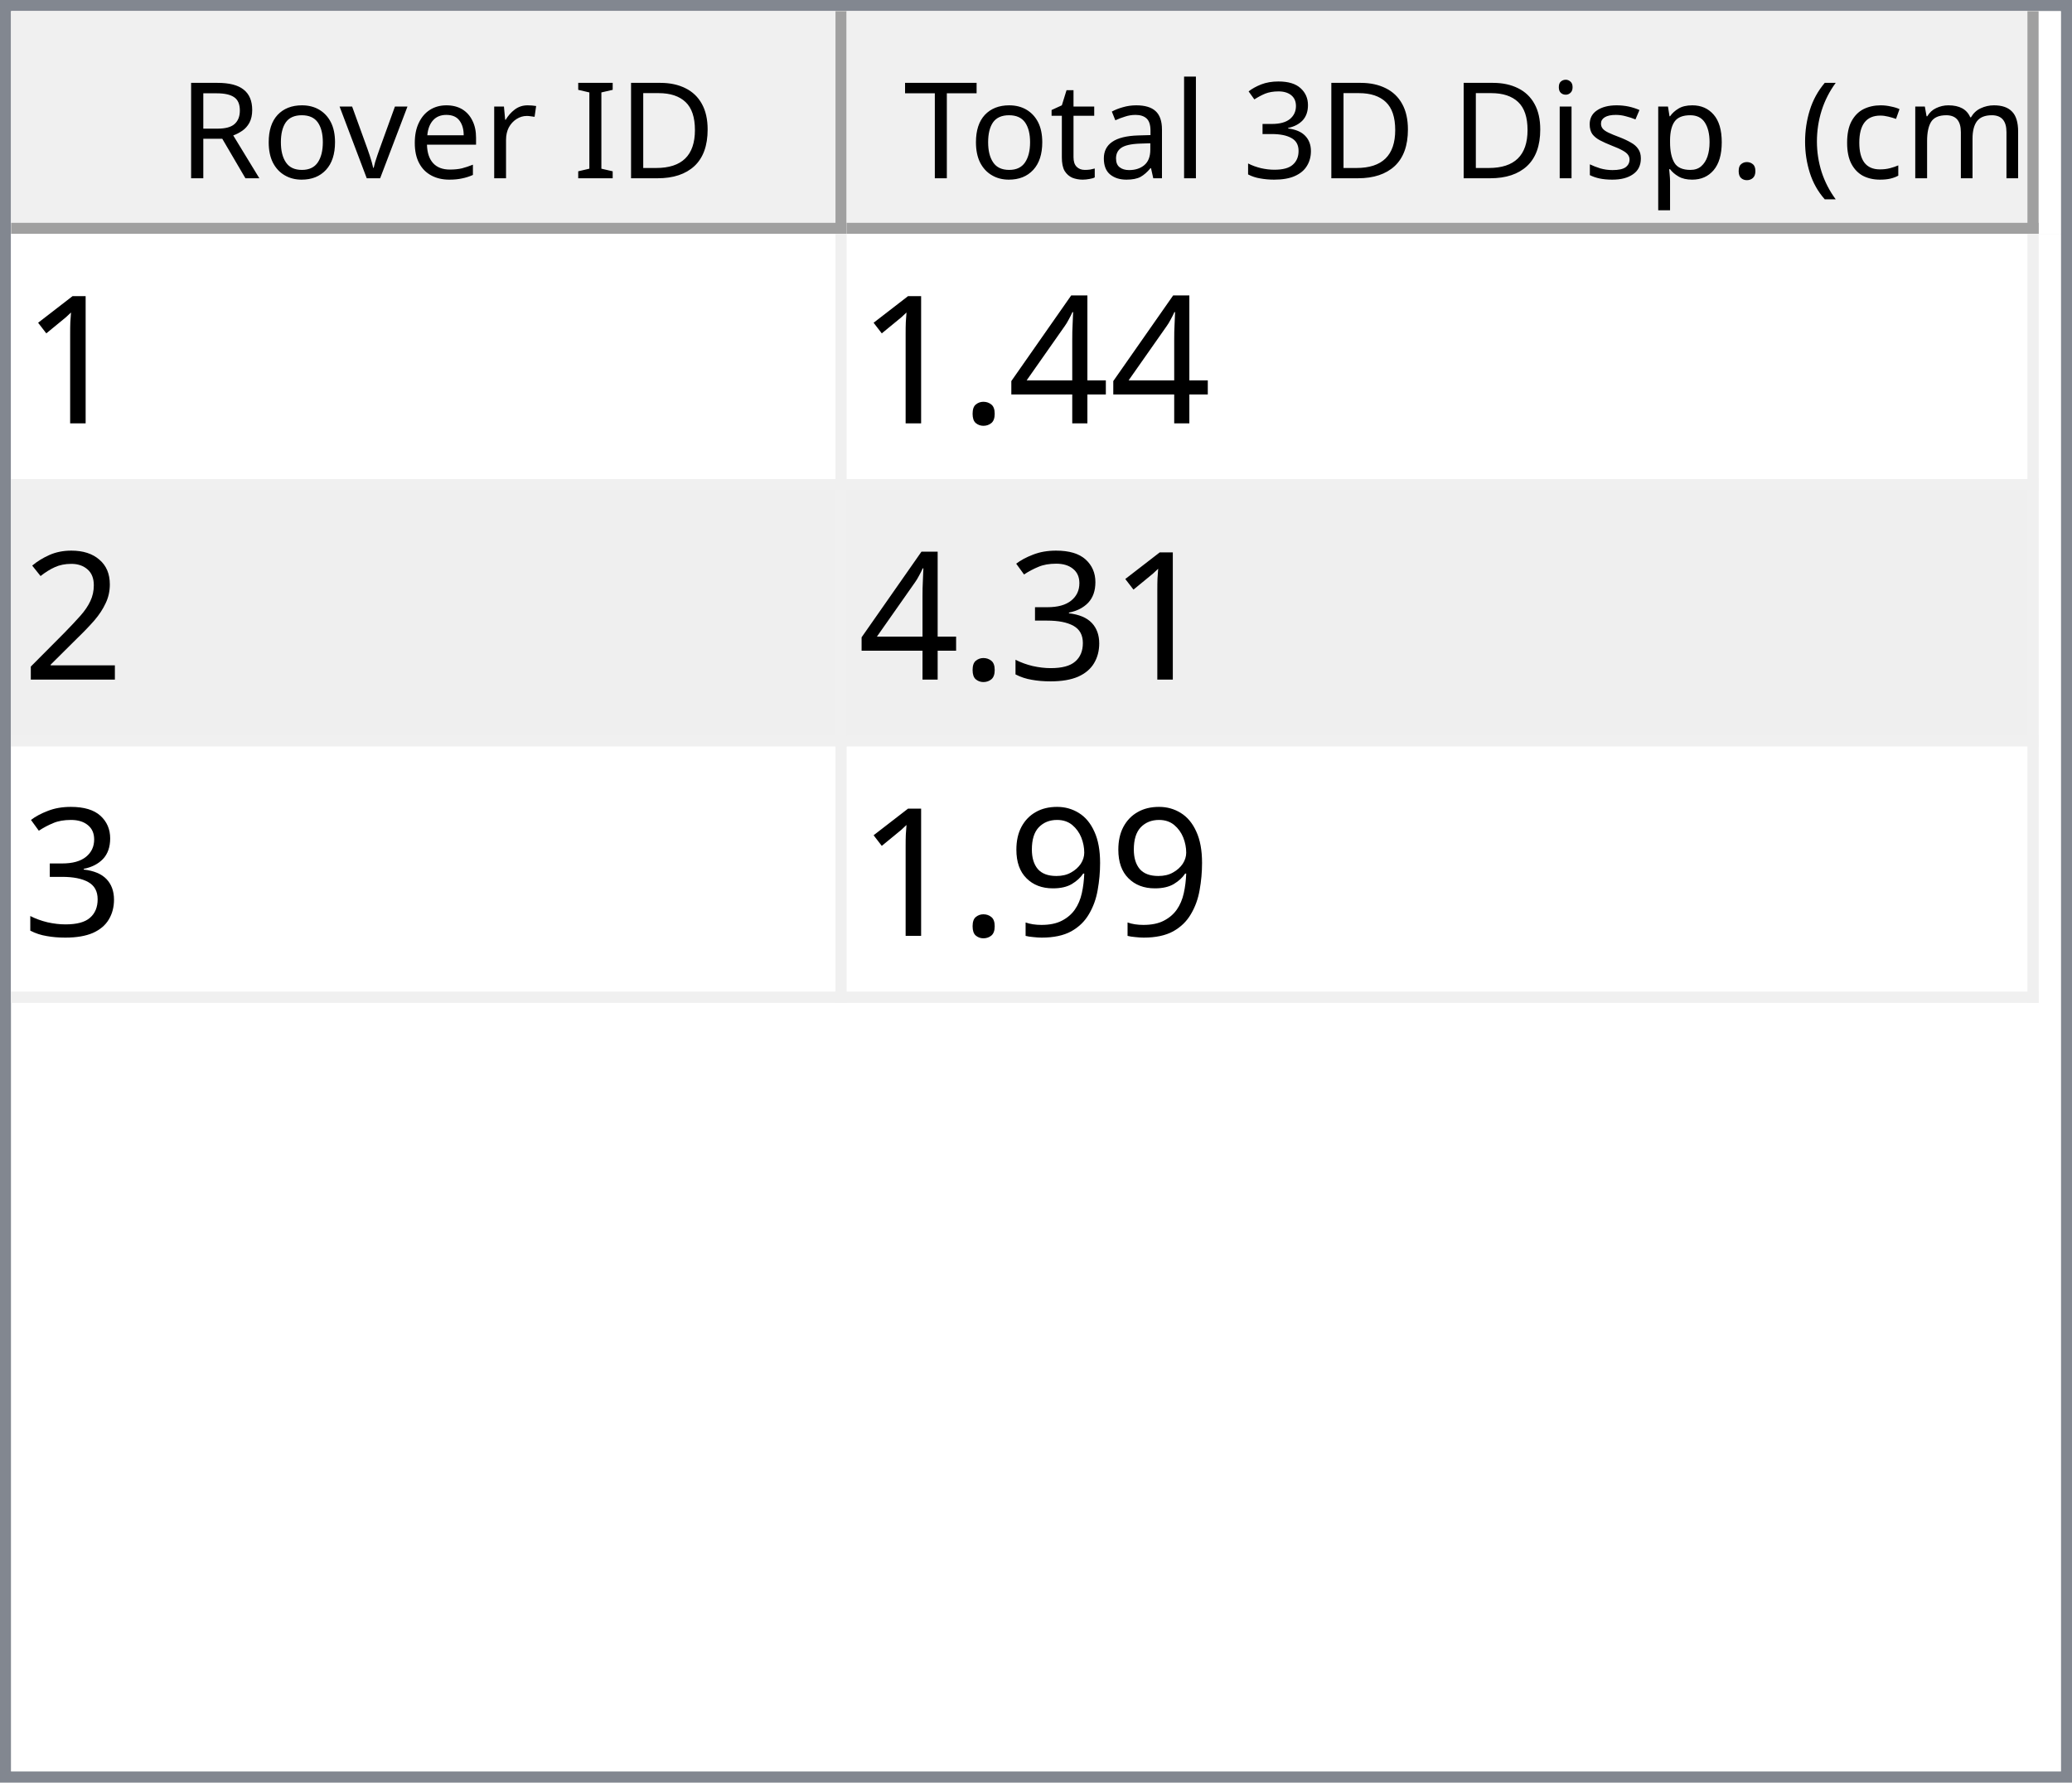
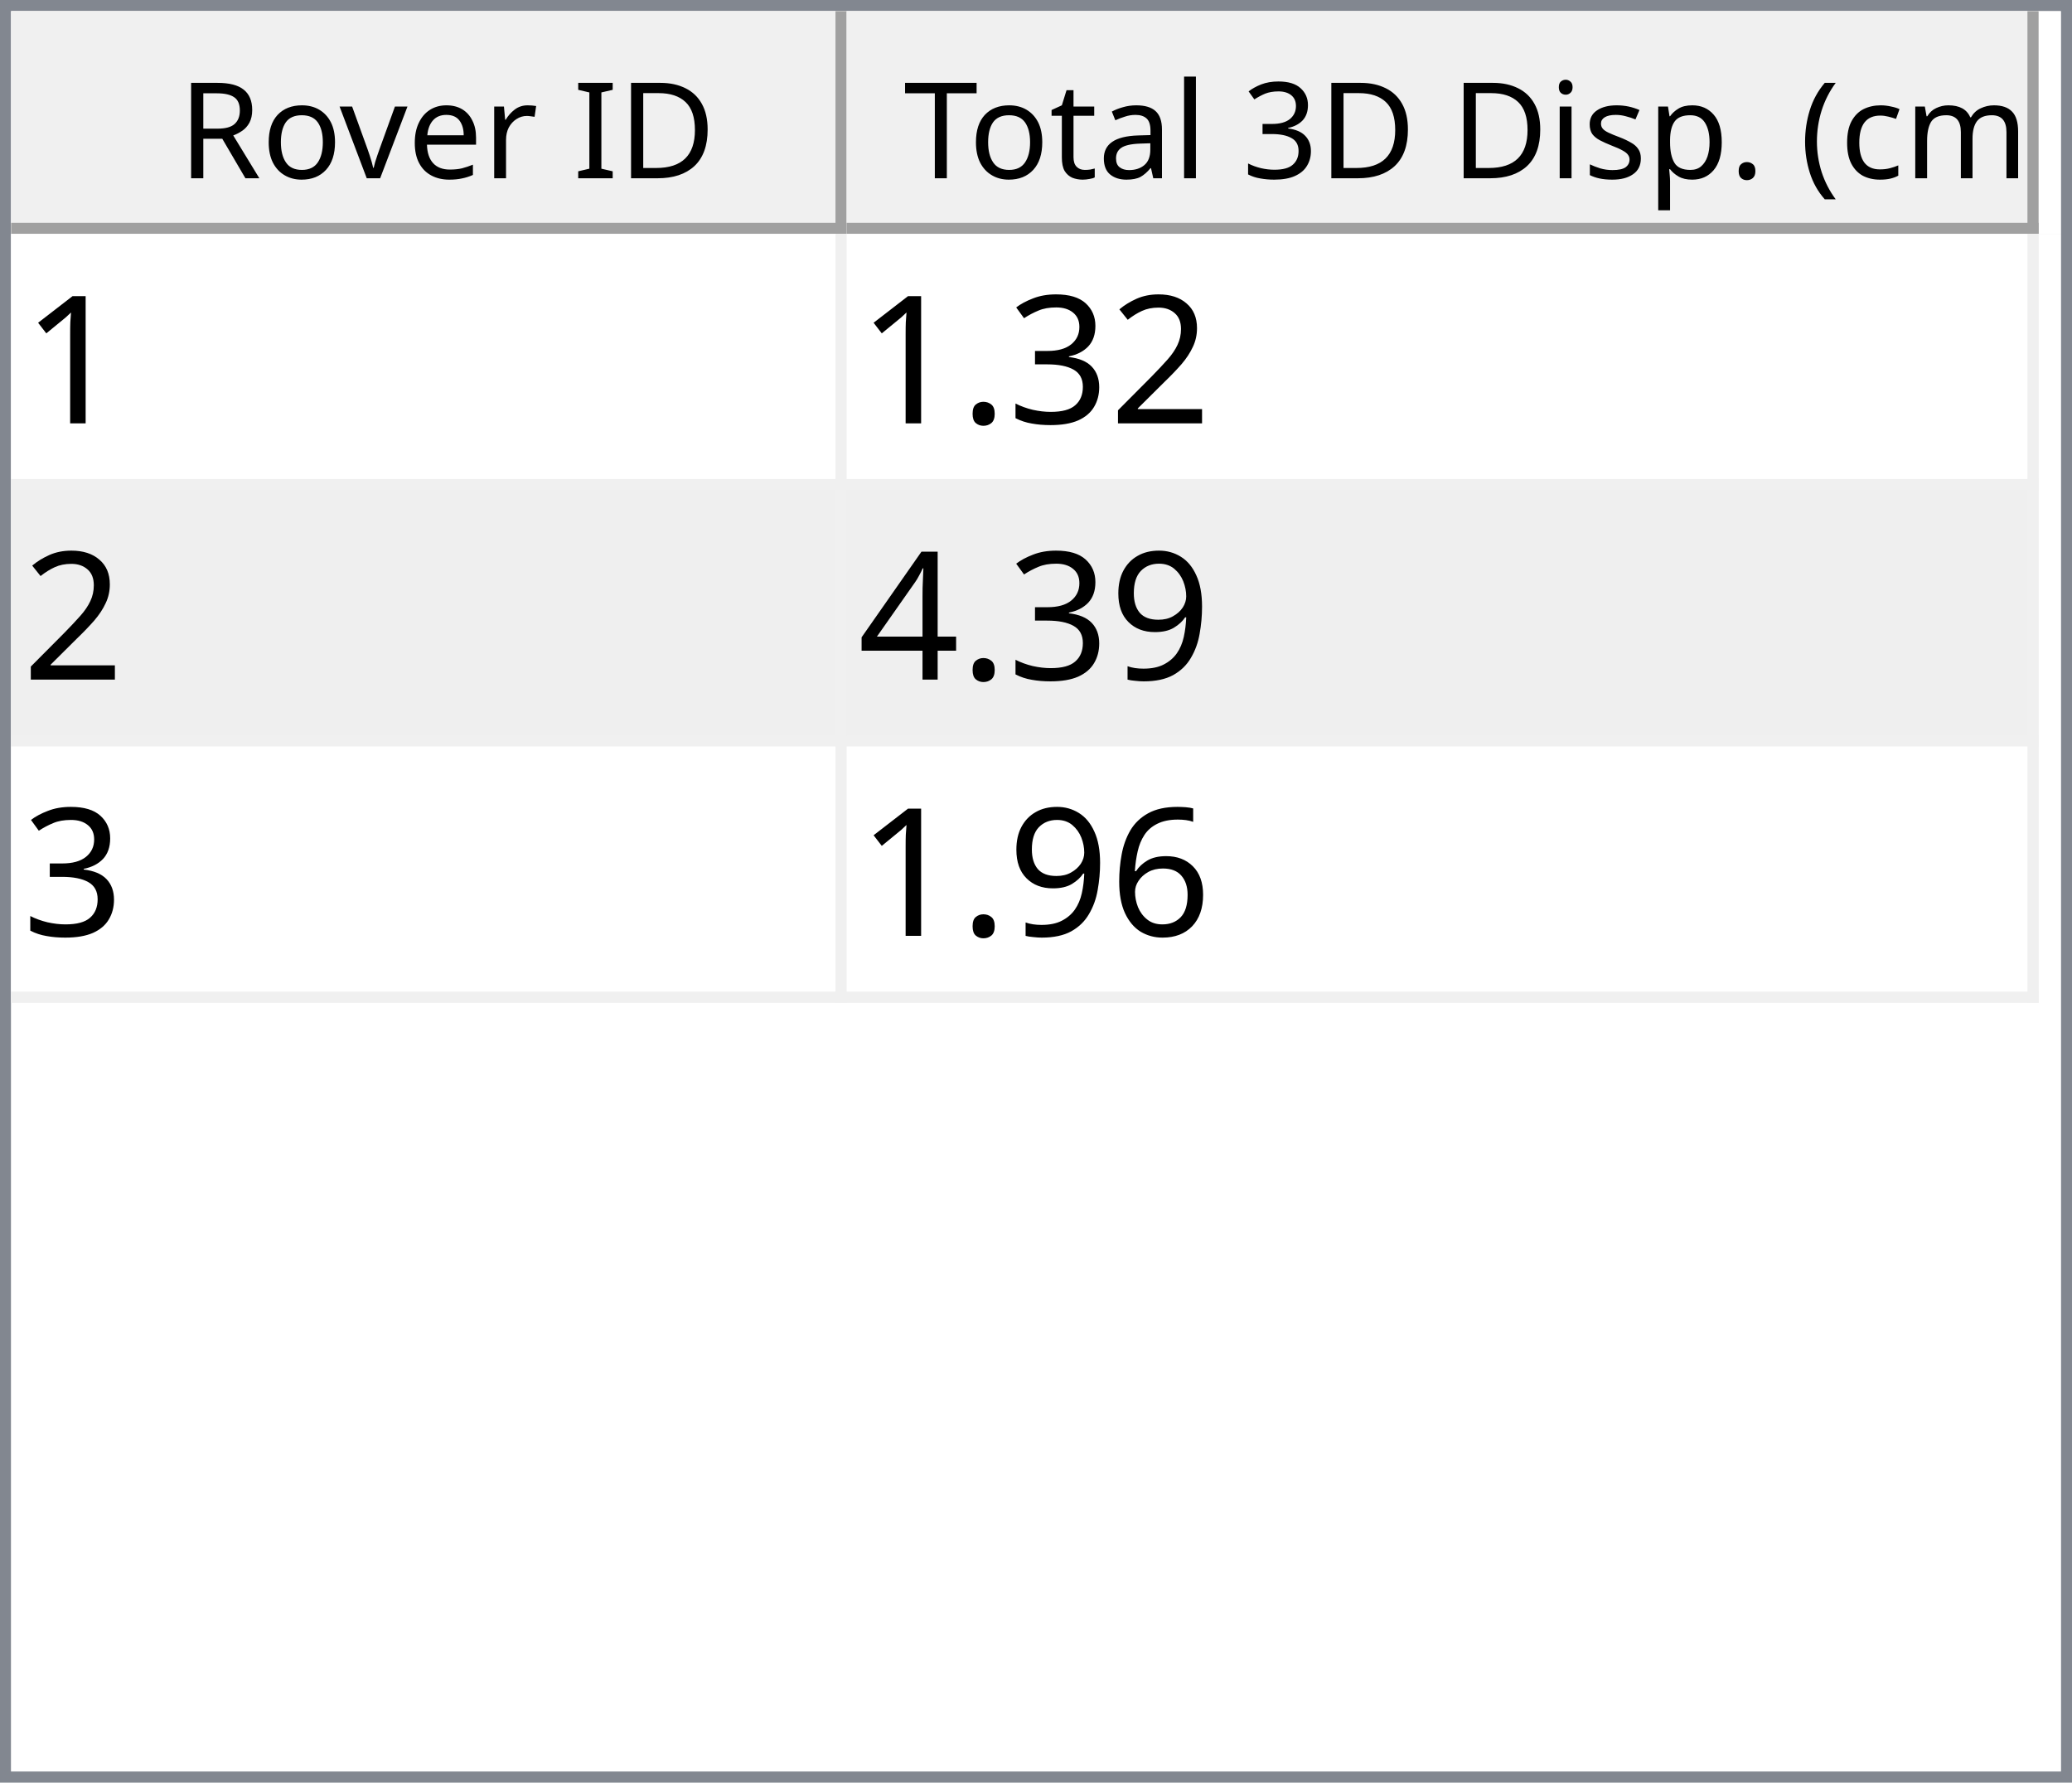
<svg xmlns="http://www.w3.org/2000/svg" style="fill-opacity:1; color-rendering:auto; color-interpolation:auto; text-rendering:auto; stroke:black; stroke-linecap:square; stroke-miterlimit:10; shape-rendering:auto; stroke-opacity:1; fill:black; stroke-dasharray:none; font-weight:normal; stroke-width:1; font-family:'Dialog'; font-style:normal; stroke-linejoin:miter; font-size:12px; stroke-dashoffset:0; image-rendering:auto;" width="186" height="160">
  <defs id="genericDefs" />
  <g>
    <defs id="defs1">
      <clipPath clipPathUnits="userSpaceOnUse" id="clipPath1">
        <path d="M0 0 L186 0 L186 160 L0 160 L0 0 Z" />
      </clipPath>
      <clipPath clipPathUnits="userSpaceOnUse" id="clipPath2">
        <path d="M0 0 L0 160 L186 160 L186 0 Z" />
      </clipPath>
      <clipPath clipPathUnits="userSpaceOnUse" id="clipPath3">
        <path d="M0 0 L0 20 L184 20 L184 0 Z" />
      </clipPath>
      <clipPath clipPathUnits="userSpaceOnUse" id="clipPath4">
        <path d="M0 0 L0 20 L75 20 L75 0 Z" />
      </clipPath>
      <clipPath clipPathUnits="userSpaceOnUse" id="clipPath5">
        <path d="M1 1 L1 19 L74 19 L74 1 Z" />
      </clipPath>
      <clipPath clipPathUnits="userSpaceOnUse" id="clipPath6">
        <path d="M0 0 L0 18 L73 18 L73 0 Z" />
      </clipPath>
      <clipPath clipPathUnits="userSpaceOnUse" id="clipPath7">
        <path d="M-0.5 -0.5 L-0.5 19.5 L74.5 19.5 L74.5 -0.5 Z" />
      </clipPath>
      <clipPath clipPathUnits="userSpaceOnUse" id="clipPath8">
        <path d="M0 0 L0 20 L107 20 L107 0 Z" />
      </clipPath>
      <clipPath clipPathUnits="userSpaceOnUse" id="clipPath9">
        <path d="M1 1 L1 19 L106 19 L106 1 Z" />
      </clipPath>
      <clipPath clipPathUnits="userSpaceOnUse" id="clipPath10">
        <path d="M0 0 L0 18 L105 18 L105 0 Z" />
      </clipPath>
      <clipPath clipPathUnits="userSpaceOnUse" id="clipPath11">
        <path d="M-0.5 -0.5 L-0.5 19.5 L106.5 19.5 L106.5 -0.5 Z" />
      </clipPath>
      <clipPath clipPathUnits="userSpaceOnUse" id="clipPath12">
        <path d="M0 0 L0 138 L184 138 L184 0 Z" />
      </clipPath>
      <clipPath clipPathUnits="userSpaceOnUse" id="clipPath13">
        <path d="M0 0 L0 69 L182 69 L182 0 Z" />
      </clipPath>
      <clipPath clipPathUnits="userSpaceOnUse" id="clipPath14">
        <path d="M-0.5 -0.5 L-0.5 68.5 L181.5 68.5 L181.5 -0.5 Z" />
      </clipPath>
      <clipPath clipPathUnits="userSpaceOnUse" id="clipPath15">
        <path d="M0 0 L0 22 L74 22 L74 0 Z" />
      </clipPath>
      <clipPath clipPathUnits="userSpaceOnUse" id="clipPath16">
        <path d="M0 0 L0 22 L106 22 L106 0 Z" />
      </clipPath>
      <font horiz-adv-x="64.551" id="font1">
        <font-face ascent="107.91" descent="25.098" units-per-em="100" style="font-style:normal; font-family:Segoe UI; font-weight:normal;" />
        <missing-glyph horiz-adv-x="64.551" d="M8.109 0 L8.109 68.266 L56.453 68.266 L56.453 0 L8.109 0 ZM15.328 7.234 L49.219 7.234 L49.219 61.031 L15.328 61.031 L15.328 7.234 Z" />
        <glyph unicode="D" horiz-adv-x="70.117" d="M9.188 0 L9.188 70.016 L28.516 70.016 Q65.531 70.016 65.531 35.891 Q65.531 19.672 55.25 9.836 Q44.969 0 27.734 0 L9.188 0 ZM17.391 62.594 L17.391 7.422 L27.828 7.422 Q41.609 7.422 49.273 14.797 Q56.938 22.172 56.938 35.688 Q56.938 62.594 28.328 62.594 L17.391 62.594 Z" />
        <glyph unicode="I" horiz-adv-x="26.611" d="M17.391 0 L9.188 0 L9.188 70.016 L17.391 70.016 L17.391 0 Z" />
        <glyph unicode=" " horiz-adv-x="27.393" d="" />
        <glyph unicode="r" horiz-adv-x="34.766" d="M34.188 41.891 Q32.078 43.5 28.125 43.5 Q23 43.5 19.555 38.672 Q16.109 33.844 16.109 25.484 L16.109 0 L8.109 0 L8.109 50 L16.109 50 L16.109 39.703 L16.312 39.703 Q18.016 44.969 21.531 47.922 Q25.047 50.875 29.391 50.875 Q32.516 50.875 34.188 50.203 L34.188 41.891 Z" />
        <glyph unicode="e" horiz-adv-x="52.295" d="M48.297 23 L12.984 23 Q13.188 14.656 17.484 10.109 Q21.781 5.562 29.297 5.562 Q37.75 5.562 44.828 11.141 L44.828 3.609 Q38.234 -1.172 27.391 -1.172 Q16.797 -1.172 10.742 5.641 Q4.688 12.453 4.688 24.812 Q4.688 36.469 11.305 43.82 Q17.922 51.172 27.734 51.172 Q37.547 51.172 42.922 44.828 Q48.297 38.484 48.297 27.203 L48.297 23 ZM40.094 29.781 Q40.047 36.719 36.75 40.578 Q33.453 44.438 27.594 44.438 Q21.922 44.438 17.969 40.383 Q14.016 36.328 13.094 29.781 L40.094 29.781 Z" />
        <glyph unicode="v" horiz-adv-x="47.9" d="M47.406 50 L27.484 0 L19.625 0 L0.688 50 L9.469 50 L22.172 13.672 Q23.578 9.672 23.922 6.688 L24.125 6.688 Q24.609 10.453 25.688 13.484 L38.969 50 L47.406 50 Z" />
        <glyph unicode="o" horiz-adv-x="58.594" d="M29 -1.172 Q17.922 -1.172 11.305 5.836 Q4.688 12.844 4.688 24.422 Q4.688 37.016 11.57 44.094 Q18.453 51.172 30.172 51.172 Q41.359 51.172 47.633 44.289 Q53.906 37.406 53.906 25.203 Q53.906 13.234 47.141 6.031 Q40.375 -1.172 29 -1.172 ZM29.594 44.438 Q21.875 44.438 17.383 39.188 Q12.891 33.938 12.891 24.703 Q12.891 15.828 17.43 10.695 Q21.969 5.562 29.594 5.562 Q37.359 5.562 41.531 10.594 Q45.703 15.625 45.703 24.906 Q45.703 34.281 41.531 39.359 Q37.359 44.438 29.594 44.438 Z" />
        <glyph unicode="R" horiz-adv-x="59.814" d="M59.375 0 L49.609 0 L37.891 19.625 Q36.281 22.359 34.766 24.289 Q33.25 26.219 31.664 27.438 Q30.078 28.656 28.25 29.219 Q26.422 29.781 24.125 29.781 L17.391 29.781 L17.391 0 L9.188 0 L9.188 70.016 L30.078 70.016 Q34.672 70.016 38.555 68.867 Q42.438 67.719 45.289 65.375 Q48.141 63.031 49.758 59.547 Q51.375 56.062 51.375 51.375 Q51.375 47.703 50.273 44.656 Q49.172 41.609 47.148 39.211 Q45.125 36.812 42.266 35.133 Q39.406 33.453 35.844 32.516 L35.844 32.328 Q37.594 31.547 38.891 30.547 Q40.188 29.547 41.359 28.18 Q42.531 26.812 43.68 25.078 Q44.828 23.344 46.234 21.047 L59.375 0 ZM17.391 62.594 L17.391 37.203 L28.516 37.203 Q31.594 37.203 34.203 38.133 Q36.812 39.062 38.719 40.797 Q40.625 42.531 41.703 45.047 Q42.781 47.562 42.781 50.688 Q42.781 56.297 39.141 59.445 Q35.5 62.594 28.609 62.594 L17.391 62.594 Z" />
        <glyph unicode=")" horiz-adv-x="30.176" d="M8.297 -15.922 L1.172 -15.922 Q16.406 2.344 16.406 26.812 Q16.406 51.469 1.078 70.016 L8.297 70.016 Q23.531 52.156 23.531 26.703 Q23.531 1.375 8.297 -15.922 Z" />
        <glyph unicode="m" horiz-adv-x="86.133" d="M79.109 0 L71.094 0 L71.094 28.719 Q71.094 37.016 68.531 40.727 Q65.969 44.438 59.906 44.438 Q54.781 44.438 51.195 39.75 Q47.609 35.062 47.609 28.516 L47.609 0 L39.594 0 L39.594 29.688 Q39.594 44.438 28.219 44.438 Q22.953 44.438 19.531 40.016 Q16.109 35.594 16.109 28.516 L16.109 0 L8.109 0 L8.109 50 L16.109 50 L16.109 42.094 L16.312 42.094 Q21.625 51.172 31.844 51.172 Q36.969 51.172 40.773 48.312 Q44.578 45.453 46 40.828 Q51.562 51.172 62.594 51.172 Q79.109 51.172 79.109 30.812 L79.109 0 Z" />
        <glyph unicode="c" horiz-adv-x="46.191" d="M42.188 2.297 Q36.422 -1.172 28.516 -1.172 Q17.828 -1.172 11.258 5.789 Q4.688 12.75 4.688 23.828 Q4.688 36.188 11.766 43.68 Q18.844 51.172 30.672 51.172 Q37.25 51.172 42.281 48.734 L42.281 40.531 Q36.719 44.438 30.375 44.438 Q22.703 44.438 17.797 38.945 Q12.891 33.453 12.891 24.516 Q12.891 15.719 17.508 10.641 Q22.125 5.562 29.891 5.562 Q36.422 5.562 42.188 9.906 L42.188 2.297 Z" />
        <glyph unicode="(" horiz-adv-x="30.176" d="M29.109 -15.922 L21.969 -15.922 Q6.844 1.375 6.844 26.703 Q6.844 52.156 21.969 70.016 L29.203 70.016 Q13.875 51.469 13.875 26.812 Q13.875 2.344 29.109 -15.922 Z" />
        <glyph unicode="." horiz-adv-x="21.68" d="M10.891 -1.078 Q8.641 -1.078 7.055 0.539 Q5.469 2.156 5.469 4.391 Q5.469 6.641 7.055 8.273 Q8.641 9.906 10.891 9.906 Q13.188 9.906 14.797 8.273 Q16.406 6.641 16.406 4.391 Q16.406 2.156 14.797 0.539 Q13.188 -1.078 10.891 -1.078 Z" />
        <glyph unicode="p" horiz-adv-x="58.789" d="M16.312 7.234 L16.109 7.234 L16.109 -23 L8.109 -23 L8.109 50 L16.109 50 L16.109 41.219 L16.312 41.219 Q22.219 51.172 33.594 51.172 Q43.266 51.172 48.688 44.461 Q54.109 37.75 54.109 26.469 Q54.109 13.922 48 6.375 Q41.891 -1.172 31.297 -1.172 Q21.578 -1.172 16.312 7.234 ZM16.109 27.391 L16.109 20.406 Q16.109 14.203 20.141 9.883 Q24.172 5.562 30.375 5.562 Q37.641 5.562 41.773 11.133 Q45.906 16.703 45.906 26.609 Q45.906 34.969 42.047 39.703 Q38.188 44.438 31.594 44.438 Q24.609 44.438 20.359 39.578 Q16.109 34.719 16.109 27.391 Z" />
        <glyph unicode="s" horiz-adv-x="42.432" d="M5.078 1.812 L5.078 10.406 Q11.625 5.562 19.484 5.562 Q30.031 5.562 30.031 12.594 Q30.031 14.594 29.125 15.992 Q28.219 17.391 26.68 18.461 Q25.141 19.531 23.07 20.383 Q21 21.234 18.609 22.172 Q15.281 23.484 12.766 24.828 Q10.25 26.172 8.57 27.859 Q6.891 29.547 6.031 31.695 Q5.172 33.844 5.172 36.719 Q5.172 40.234 6.789 42.945 Q8.406 45.656 11.086 47.484 Q13.766 49.312 17.211 50.242 Q20.656 51.172 24.312 51.172 Q30.812 51.172 35.938 48.922 L35.938 40.828 Q30.422 44.438 23.25 44.438 Q21 44.438 19.195 43.922 Q17.391 43.406 16.094 42.477 Q14.797 41.547 14.086 40.258 Q13.375 38.969 13.375 37.406 Q13.375 35.453 14.086 34.133 Q14.797 32.812 16.164 31.789 Q17.531 30.766 19.484 29.938 Q21.438 29.109 23.922 28.125 Q27.25 26.859 29.883 25.516 Q32.516 24.172 34.375 22.484 Q36.234 20.797 37.234 18.602 Q38.234 16.406 38.234 13.375 Q38.234 9.672 36.602 6.938 Q34.969 4.203 32.234 2.398 Q29.5 0.594 25.93 -0.289 Q22.359 -1.172 18.453 -1.172 Q10.75 -1.172 5.078 1.812 Z" />
        <glyph unicode="i" horiz-adv-x="24.219" d="M12.203 62.703 Q10.062 62.703 8.547 64.164 Q7.031 65.625 7.031 67.875 Q7.031 70.125 8.547 71.609 Q10.062 73.094 12.203 73.094 Q14.406 73.094 15.945 71.609 Q17.484 70.125 17.484 67.875 Q17.484 65.719 15.945 64.211 Q14.406 62.703 12.203 62.703 ZM16.109 0 L8.109 0 L8.109 50 L16.109 50 L16.109 0 Z" />
        <glyph unicode="3" horiz-adv-x="53.906" d="M46.531 19.828 Q46.531 15.094 44.75 11.211 Q42.969 7.328 39.719 4.57 Q36.469 1.812 31.93 0.297 Q27.391 -1.219 21.922 -1.219 Q11.922 -1.219 6 2.594 L6 11.188 Q13.094 5.609 22.219 5.609 Q25.875 5.609 28.828 6.539 Q31.781 7.469 33.906 9.227 Q36.031 10.984 37.18 13.477 Q38.328 15.969 38.328 19.094 Q38.328 32.812 18.797 32.812 L12.984 32.812 L12.984 39.594 L18.5 39.594 Q35.797 39.594 35.797 52.484 Q35.797 64.406 22.609 64.406 Q15.188 64.406 8.688 59.422 L8.688 67.188 Q15.375 71.188 24.609 71.188 Q29 71.188 32.57 69.969 Q36.141 68.75 38.68 66.555 Q41.219 64.359 42.609 61.281 Q44 58.203 44 54.5 Q44 40.672 30.031 36.719 L30.031 36.531 Q33.594 36.141 36.625 34.797 Q39.656 33.453 41.852 31.305 Q44.047 29.156 45.289 26.25 Q46.531 23.344 46.531 19.828 Z" />
        <glyph unicode="l" horiz-adv-x="24.219" d="M16.109 0 L8.109 0 L8.109 74.031 L16.109 74.031 L16.109 0 Z" />
        <glyph unicode="a" horiz-adv-x="50.879" d="M43.891 0 L35.891 0 L35.891 7.812 L35.688 7.812 Q30.469 -1.172 20.312 -1.172 Q12.844 -1.172 8.617 2.781 Q4.391 6.734 4.391 13.281 Q4.391 27.297 20.906 29.594 L35.891 31.688 Q35.891 44.438 25.594 44.438 Q16.547 44.438 9.281 38.281 L9.281 46.484 Q16.656 51.172 26.266 51.172 Q43.891 51.172 43.891 32.516 L43.891 0 ZM35.891 25.297 L23.828 23.641 Q18.266 22.859 15.43 20.875 Q12.594 18.891 12.594 13.875 Q12.594 10.203 15.211 7.883 Q17.828 5.562 22.172 5.562 Q28.125 5.562 32.008 9.742 Q35.891 13.922 35.891 20.312 L35.891 25.297 Z" />
        <glyph unicode="t" horiz-adv-x="33.887" d="M31.297 0.484 Q28.469 -1.078 23.828 -1.078 Q10.688 -1.078 10.688 13.578 L10.688 43.172 L2.094 43.172 L2.094 50 L10.688 50 L10.688 62.203 L18.703 64.797 L18.703 50 L31.297 50 L31.297 43.172 L18.703 43.172 L18.703 14.984 Q18.703 9.969 20.414 7.82 Q22.125 5.672 26.078 5.672 Q29.109 5.672 31.297 7.328 L31.297 0.484 Z" />
        <glyph unicode="T" horiz-adv-x="52.393" d="M50.594 62.594 L30.375 62.594 L30.375 0 L22.172 0 L22.172 62.594 L2 62.594 L2 70.016 L50.594 70.016 L50.594 62.594 Z" />
      </font>
      <font horiz-adv-x="75.0" id="font2">
        <font-face ascent="100.537" descent="21.973" units-per-em="100" style="font-style:normal; font-family:sans-serif; font-weight:normal;" />
        <missing-glyph horiz-adv-x="75.0" d="M12.5 0 L12.5 62.5 L62.5 62.5 L62.5 0 L12.5 0 ZM14.062 1.562 L60.938 1.562 L60.938 60.938 L14.062 60.938 L14.062 1.562 Z" />
        <glyph unicode="1" horiz-adv-x="55.615" d="M37.25 0 L28.469 0 L28.469 56 Q25.297 52.984 20.141 49.953 Q14.984 46.922 10.891 45.406 L10.891 53.906 Q18.266 57.375 23.781 62.305 Q29.297 67.234 31.594 71.875 L37.25 71.875 L37.25 0 Z" />
-         <glyph unicode="4" horiz-adv-x="55.615" d="M32.328 0 L32.328 17.141 L1.266 17.141 L1.266 25.203 L33.938 71.578 L41.109 71.578 L41.109 25.203 L50.781 25.203 L50.781 17.141 L41.109 17.141 L41.109 0 L32.328 0 ZM32.328 25.203 L32.328 57.469 L9.906 25.203 L32.328 25.203 Z" />
-         <glyph unicode="." horiz-adv-x="27.783" d="M9.078 0 L9.078 10.016 L19.094 10.016 L19.094 0 L9.078 0 Z" />
        <glyph unicode="2" horiz-adv-x="55.615" d="M50.344 8.453 L50.344 0 L3.031 0 Q2.938 3.172 4.047 6.109 Q5.859 10.938 9.836 15.625 Q13.812 20.312 21.344 26.469 Q33.016 36.031 37.117 41.625 Q41.219 47.219 41.219 52.203 Q41.219 57.422 37.477 61.008 Q33.734 64.594 27.734 64.594 Q21.391 64.594 17.578 60.789 Q13.766 56.984 13.719 50.25 L4.688 51.172 Q5.609 61.281 11.664 66.578 Q17.719 71.875 27.938 71.875 Q38.234 71.875 44.242 66.164 Q50.25 60.453 50.25 52 Q50.25 47.703 48.492 43.555 Q46.734 39.406 42.656 34.812 Q38.578 30.219 29.109 22.219 Q21.188 15.578 18.945 13.211 Q16.703 10.844 15.234 8.453 L50.344 8.453 Z" />
        <glyph unicode="3" horiz-adv-x="55.615" d="M4.203 18.891 L12.984 20.062 Q14.5 12.594 18.141 9.297 Q21.781 6 27 6 Q33.203 6 37.477 10.297 Q41.75 14.594 41.75 20.953 Q41.75 27 37.797 30.93 Q33.844 34.859 27.734 34.859 Q25.25 34.859 21.531 33.891 L22.516 41.609 Q23.391 41.5 23.922 41.5 Q29.547 41.5 34.039 44.43 Q38.531 47.359 38.531 53.469 Q38.531 58.297 35.258 61.477 Q31.984 64.656 26.812 64.656 Q21.688 64.656 18.266 61.43 Q14.844 58.203 13.875 51.766 L5.078 53.328 Q6.688 62.156 12.398 67.016 Q18.109 71.875 26.609 71.875 Q32.469 71.875 37.398 69.359 Q42.328 66.844 44.945 62.5 Q47.562 58.156 47.562 53.266 Q47.562 48.641 45.07 44.828 Q42.578 41.016 37.703 38.766 Q44.047 37.312 47.562 32.695 Q51.078 28.078 51.078 21.141 Q51.078 11.766 44.242 5.25 Q37.406 -1.266 26.953 -1.266 Q17.531 -1.266 11.305 4.352 Q5.078 9.969 4.203 18.891 Z" />
+         <glyph unicode="." horiz-adv-x="27.783" d="M9.078 0 L9.078 10.016 L19.094 10.016 L19.094 0 L9.078 0 Z" />
        <glyph unicode="9" horiz-adv-x="55.615" d="M5.469 16.547 L13.922 17.328 Q14.984 11.375 18.016 8.688 Q21.047 6 25.781 6 Q29.828 6 32.883 7.859 Q35.938 9.719 37.891 12.82 Q39.844 15.922 41.164 21.195 Q42.484 26.469 42.484 31.938 Q42.484 32.516 42.438 33.688 Q39.797 29.5 35.234 26.883 Q30.672 24.266 25.344 24.266 Q16.453 24.266 10.305 30.711 Q4.156 37.156 4.156 47.703 Q4.156 58.594 10.578 65.234 Q17 71.875 26.656 71.875 Q33.641 71.875 39.43 68.117 Q45.219 64.359 48.219 57.398 Q51.219 50.438 51.219 37.25 Q51.219 23.531 48.242 15.406 Q45.266 7.281 39.383 3.031 Q33.5 -1.219 25.594 -1.219 Q17.188 -1.219 11.867 3.445 Q6.547 8.109 5.469 16.547 ZM41.453 48.141 Q41.453 55.719 37.43 60.156 Q33.406 64.594 27.734 64.594 Q21.875 64.594 17.531 59.812 Q13.188 55.031 13.188 47.406 Q13.188 40.578 17.312 36.305 Q21.438 32.031 27.484 32.031 Q33.594 32.031 37.523 36.305 Q41.453 40.578 41.453 48.141 Z" />
+         <glyph unicode="4" horiz-adv-x="55.615" d="M32.328 0 L32.328 17.141 L1.266 17.141 L1.266 25.203 L33.938 71.578 L41.109 71.578 L41.109 25.203 L50.781 25.203 L50.781 17.141 L41.109 17.141 L41.109 0 L32.328 0 ZM32.328 25.203 L32.328 57.469 L9.906 25.203 L32.328 25.203 Z" />
+         <glyph unicode="6" horiz-adv-x="55.615" d="M49.75 54.047 L41.016 53.375 Q39.844 58.547 37.703 60.891 Q34.125 64.656 28.906 64.656 Q24.703 64.656 21.531 62.312 Q17.391 59.281 14.992 53.469 Q12.594 47.656 12.5 36.922 Q15.672 41.75 20.266 44.094 Q24.859 46.438 29.891 46.438 Q38.672 46.438 44.852 39.969 Q51.031 33.5 51.031 23.25 Q51.031 16.5 48.125 10.719 Q45.219 4.938 40.141 1.859 Q35.062 -1.219 28.609 -1.219 Q17.625 -1.219 10.695 6.859 Q3.766 14.938 3.766 33.5 Q3.766 54.25 11.422 63.672 Q18.109 71.875 29.438 71.875 Q37.891 71.875 43.289 67.141 Q48.688 62.406 49.75 54.047 ZM13.875 23.188 Q13.875 18.656 15.797 14.508 Q17.719 10.359 21.188 8.18 Q24.656 6 28.469 6 Q34.031 6 38.039 10.492 Q42.047 14.984 42.047 22.703 Q42.047 30.125 38.086 34.398 Q34.125 38.672 28.125 38.672 Q22.172 38.672 18.023 34.398 Q13.875 30.125 13.875 23.188 Z" />
      </font>
    </defs>
    <g style="fill:white; stroke:white;">
      <rect x="0" y="0" width="186" style="clip-path:url(#clipPath1); stroke:none;" height="160" />
    </g>
    <g style="fill:white; text-rendering:optimizeSpeed; color-rendering:optimizeSpeed; image-rendering:optimizeSpeed; shape-rendering:crispEdges; stroke:white; color-interpolation:sRGB;">
      <rect x="0" width="186" height="160" y="0" style="stroke:none;" />
      <path style="stroke:none;" d="M0 160 L186 160 L186 0 L0 0 Z" />
    </g>
    <g style="fill:rgb(240,240,240); font-family:'Segoe UI'; stroke:rgb(240,240,240);">
      <rect x="0" y="0" width="186" style="clip-path:url(#clipPath2); stroke:none;" height="160" />
    </g>
    <g style="fill:rgb(130,135,144); font-family:'Segoe UI'; stroke:rgb(130,135,144);">
      <path d="M0 0 L186 0 L186 160 L0 160 L0 0 ZM1 1 L185 1 L185 159 L1 159 L1 1 Z" style="fill-rule:evenodd; clip-path:url(#clipPath2); stroke:none;" />
    </g>
    <g style="fill:white; font-family:'Segoe UI'; stroke:white;" transform="translate(1,1)">
      <rect x="0" y="0" width="184" style="clip-path:url(#clipPath3); stroke:none;" height="20" />
    </g>
    <g style="fill:rgb(240,240,240); font-family:'Segoe UI'; stroke:rgb(240,240,240);" transform="translate(1,1)">
      <rect x="0" y="0" width="75" style="clip-path:url(#clipPath4); stroke:none;" height="20" />
    </g>
    <g style="font-family:'Segoe UI';" transform="translate(2,2)">
      <text x="14" xml:space="preserve" y="14" style="clip-path:url(#clipPath6); stroke:none;">Rover ID</text>
    </g>
    <g style="fill:rgb(160,160,160); font-family:'Segoe UI'; stroke:rgb(160,160,160); stroke-linejoin:bevel;" transform="translate(1.5,1.5)">
      <line x1="74" x2="74" y1="0" style="fill:none; clip-path:url(#clipPath7);" y2="19" />
    </g>
    <g style="fill:rgb(160,160,160); font-family:'Segoe UI'; stroke:rgb(160,160,160); stroke-linejoin:bevel;" transform="matrix(1,0,0,1,1,1) translate(0.5,0.5)">
      <line x1="0" x2="74" y1="19" style="fill:none; clip-path:url(#clipPath7);" y2="19" />
    </g>
    <g style="fill:rgb(240,240,240); font-family:'Segoe UI'; stroke:rgb(240,240,240);" transform="translate(76,1)">
      <rect x="0" y="0" width="107" style="clip-path:url(#clipPath8); stroke:none;" height="20" />
    </g>
    <g style="font-family:'Segoe UI';" transform="translate(77,2)">
      <text x="1" xml:space="preserve" y="14" style="clip-path:url(#clipPath10); stroke:none;"> Total 3D Disp. (cm)</text>
    </g>
    <g style="fill:rgb(160,160,160); font-family:'Segoe UI'; stroke:rgb(160,160,160); stroke-linejoin:bevel;" transform="translate(76.5,1.5)">
      <line x1="106" x2="106" y1="0" style="fill:none; clip-path:url(#clipPath11);" y2="19" />
    </g>
    <g style="fill:rgb(160,160,160); font-family:'Segoe UI'; stroke:rgb(160,160,160); stroke-linejoin:bevel;" transform="matrix(1,0,0,1,76,1) translate(0.5,0.5)">
      <line x1="0" x2="106" y1="19" style="fill:none; clip-path:url(#clipPath11);" y2="19" />
    </g>
    <g style="fill:white; font-family:'Segoe UI'; stroke:white;" transform="translate(1,21)">
      <rect x="0" y="0" width="184" style="clip-path:url(#clipPath12); stroke:none;" height="138" />
    </g>
    <g style="fill:rgb(240,240,240); font-size:16px; font-family:sans-serif; stroke:rgb(240,240,240);" transform="translate(1,21)">
      <rect x="0" y="0" width="182" style="clip-path:url(#clipPath13); stroke:none;" height="69" />
      <line transform="translate(0.5,0.5)" x1="0" x2="181" y1="22" style="clip-path:url(#clipPath14); fill:none; stroke-linejoin:bevel;" y2="22" />
    </g>
    <g transform="matrix(1,0,0,1,1,21) translate(0.5,0.5)" style="fill:rgb(240,240,240); font-size:16px; font-family:sans-serif; stroke:rgb(240,240,240); stroke-linejoin:bevel;">
      <line x1="0" x2="181" y1="45" style="fill:none; clip-path:url(#clipPath14);" y2="45" />
    </g>
    <g transform="matrix(1,0,0,1,1,21) translate(0.5,0.5)" style="fill:rgb(240,240,240); font-size:16px; font-family:sans-serif; stroke:rgb(240,240,240); stroke-linejoin:bevel;">
      <line x1="0" x2="181" y1="68" style="fill:none; clip-path:url(#clipPath14);" y2="68" />
    </g>
    <g transform="matrix(1,0,0,1,1,21) translate(0.5,0.5)" style="fill:rgb(240,240,240); font-size:16px; font-family:sans-serif; stroke:rgb(240,240,240); stroke-linejoin:bevel;">
      <line x1="74" x2="74" y1="0" style="fill:none; clip-path:url(#clipPath14);" y2="68" />
    </g>
    <g transform="matrix(1,0,0,1,1,21) translate(0.5,0.5)" style="fill:rgb(240,240,240); font-size:16px; font-family:sans-serif; stroke:rgb(240,240,240); stroke-linejoin:bevel;">
      <line x1="181" x2="181" y1="0" style="fill:none; clip-path:url(#clipPath14);" y2="68" />
    </g>
    <g style="fill:white; font-size:16px; font-family:sans-serif; stroke:white;" transform="matrix(1,0,0,1,1,21)">
      <rect x="0" y="0" width="74" style="clip-path:url(#clipPath15); stroke:none;" height="22" />
      <text x="1" y="17" style="fill:black; clip-path:url(#clipPath15); stroke:none;" xml:space="preserve">1</text>
    </g>
    <g style="fill:white; font-size:16px; font-family:sans-serif; stroke:white;" transform="matrix(1,0,0,1,1,21) translate(75,0)">
      <rect x="0" y="0" width="106" style="clip-path:url(#clipPath16); stroke:none;" height="22" />
-       <text x="1" y="17" style="fill:black; clip-path:url(#clipPath16); stroke:none;" xml:space="preserve">1.44</text>
+       <text x="1" y="17" style="fill:black; clip-path:url(#clipPath16); stroke:none;" xml:space="preserve">1.32</text>
    </g>
    <g style="fill:rgb(239,239,239); font-size:16px; font-family:sans-serif; stroke:rgb(239,239,239);" transform="matrix(1,0,0,1,1,21) translate(0,23)">
      <rect x="0" y="0" width="74" style="clip-path:url(#clipPath15); stroke:none;" height="22" />
      <text x="1" y="17" style="fill:black; clip-path:url(#clipPath15); stroke:none;" xml:space="preserve">2</text>
    </g>
    <g style="fill:rgb(239,239,239); font-size:16px; font-family:sans-serif; stroke:rgb(239,239,239);" transform="matrix(1,0,0,1,1,21) translate(75,23)">
      <rect x="0" y="0" width="106" style="clip-path:url(#clipPath16); stroke:none;" height="22" />
-       <text x="1" y="17" style="fill:black; clip-path:url(#clipPath16); stroke:none;" xml:space="preserve">4.31</text>
+       <text x="1" y="17" style="fill:black; clip-path:url(#clipPath16); stroke:none;" xml:space="preserve">4.39</text>
    </g>
    <g style="fill:white; font-size:16px; font-family:sans-serif; stroke:white;" transform="matrix(1,0,0,1,1,21) translate(0,46)">
      <rect x="0" y="0" width="74" style="clip-path:url(#clipPath15); stroke:none;" height="22" />
      <text x="1" y="17" style="fill:black; clip-path:url(#clipPath15); stroke:none;" xml:space="preserve">3</text>
    </g>
    <g style="fill:white; font-size:16px; font-family:sans-serif; stroke:white;" transform="matrix(1,0,0,1,1,21) translate(75,46)">
      <rect x="0" y="0" width="106" style="clip-path:url(#clipPath16); stroke:none;" height="22" />
-       <text x="1" y="17" style="fill:black; clip-path:url(#clipPath16); stroke:none;" xml:space="preserve">1.99</text>
+       <text x="1" y="17" style="fill:black; clip-path:url(#clipPath16); stroke:none;" xml:space="preserve">1.96</text>
    </g>
  </g>
</svg>
